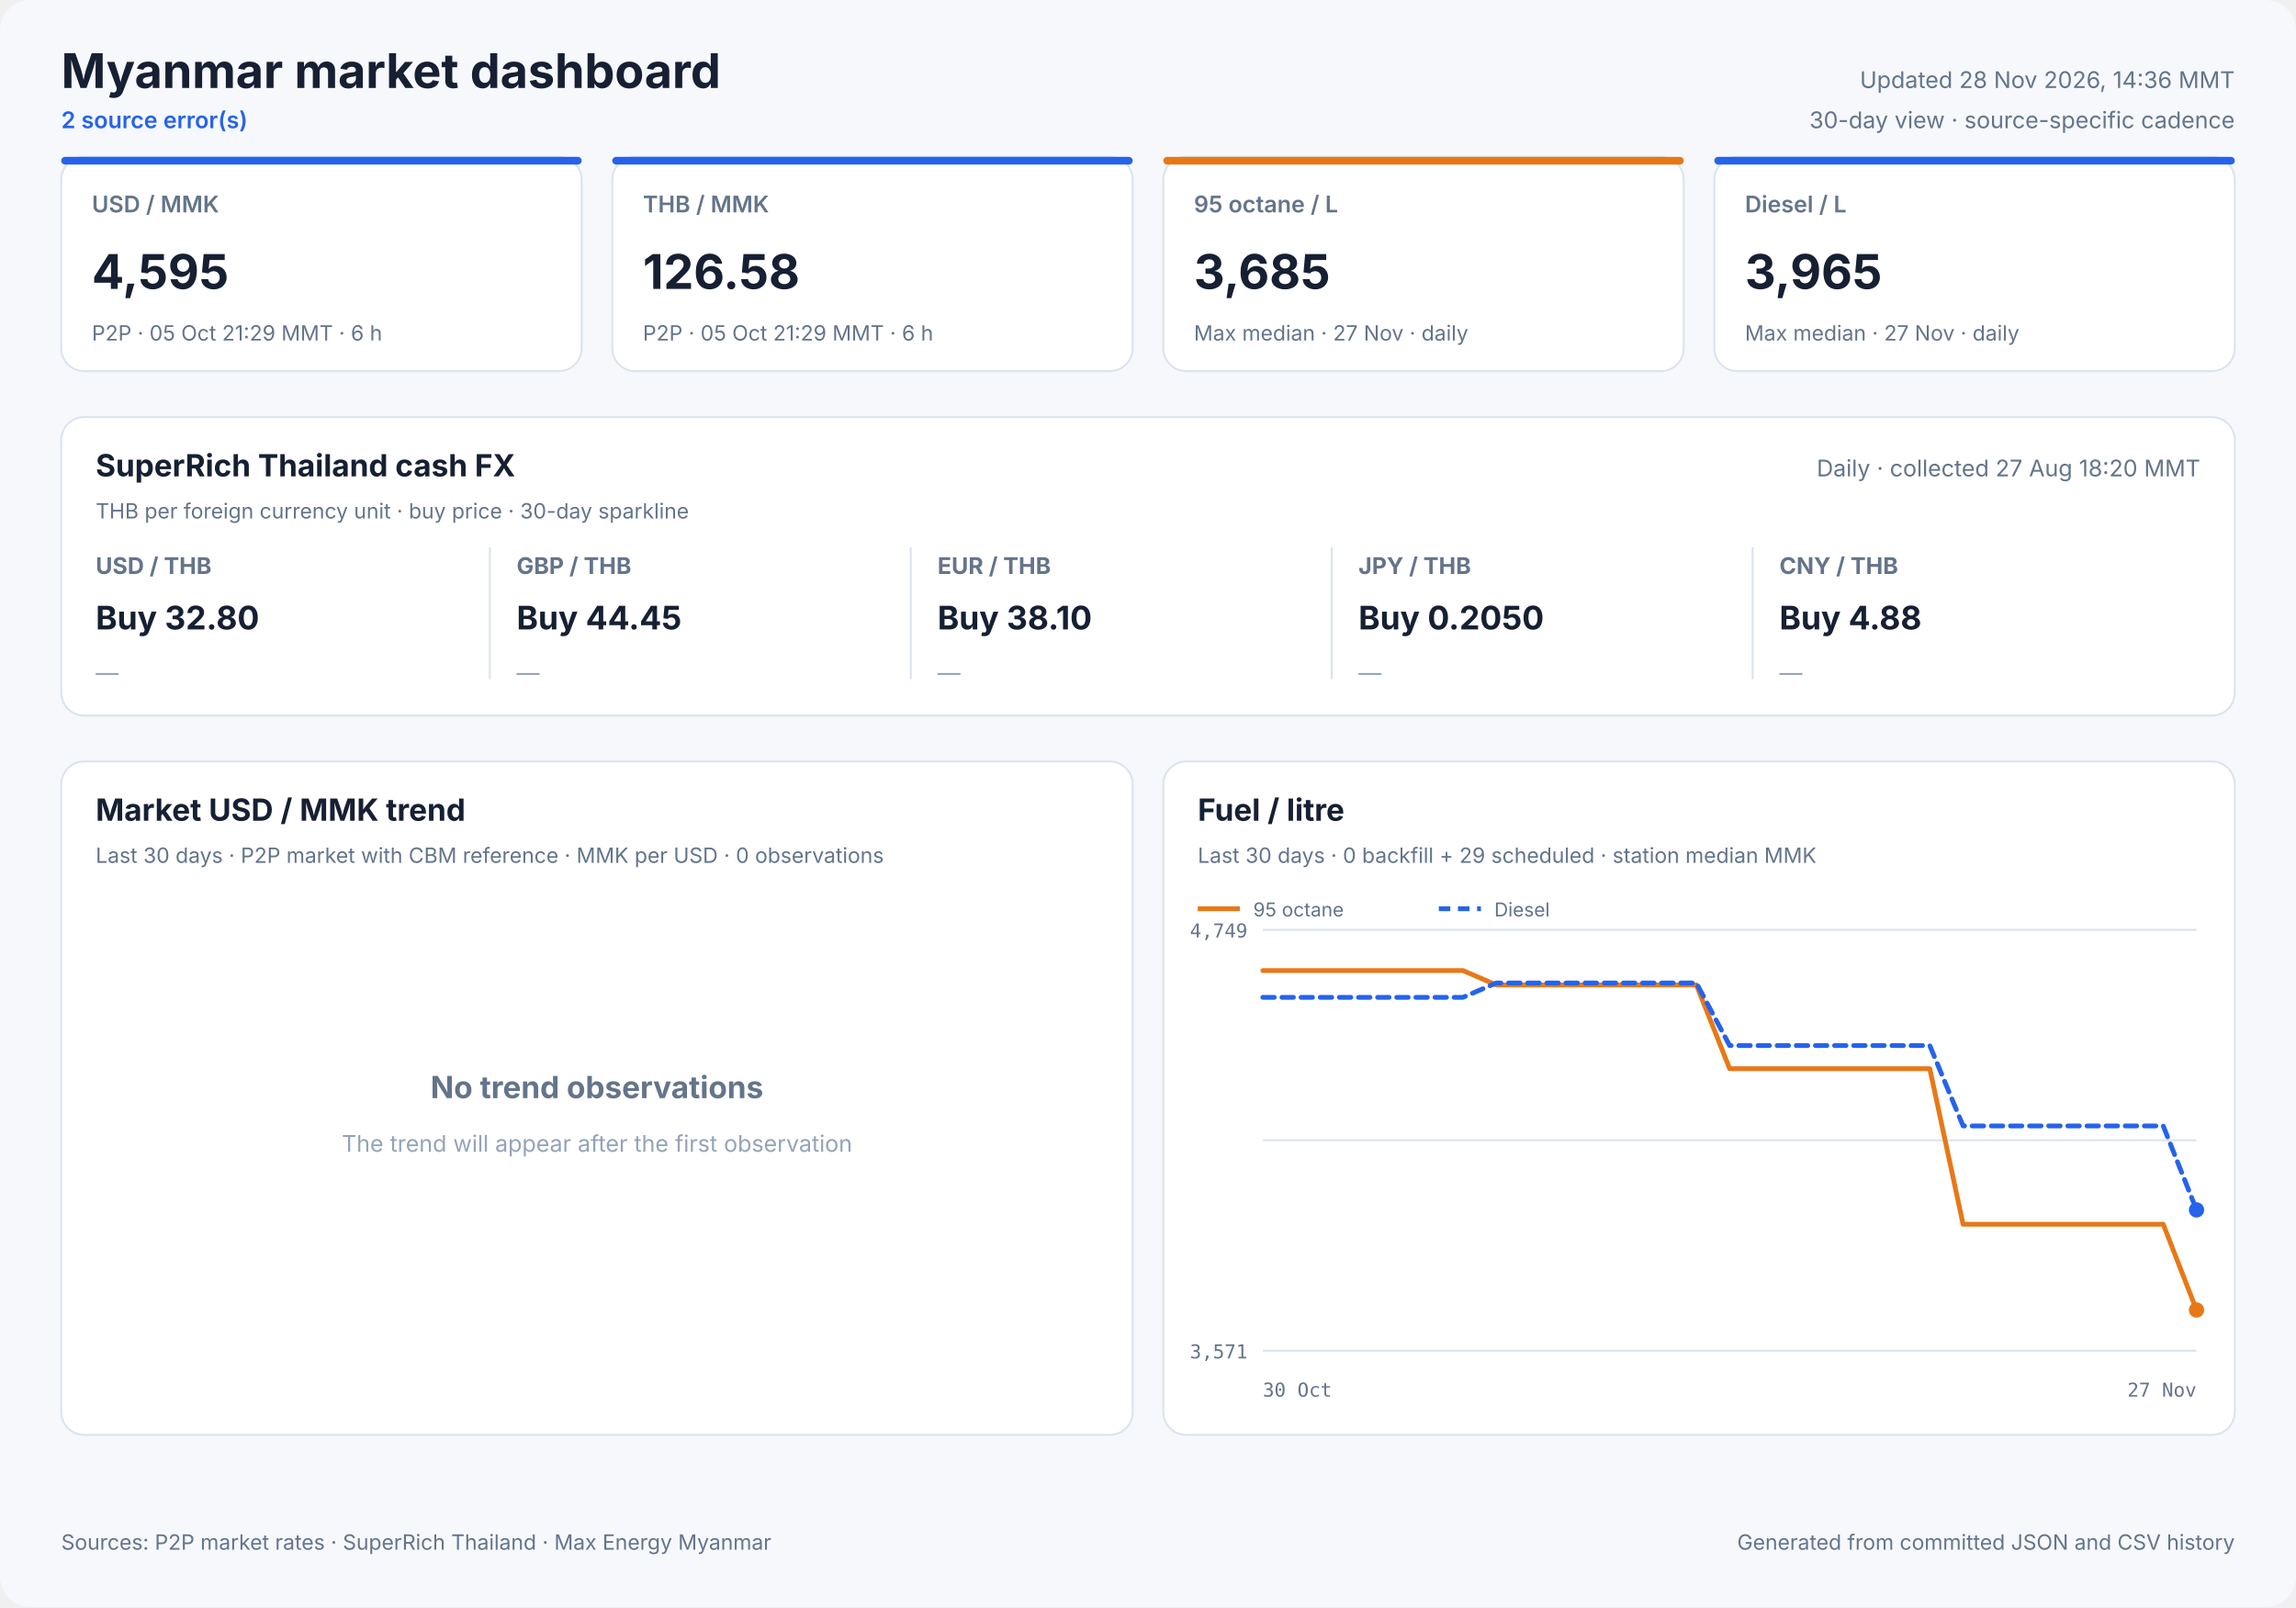
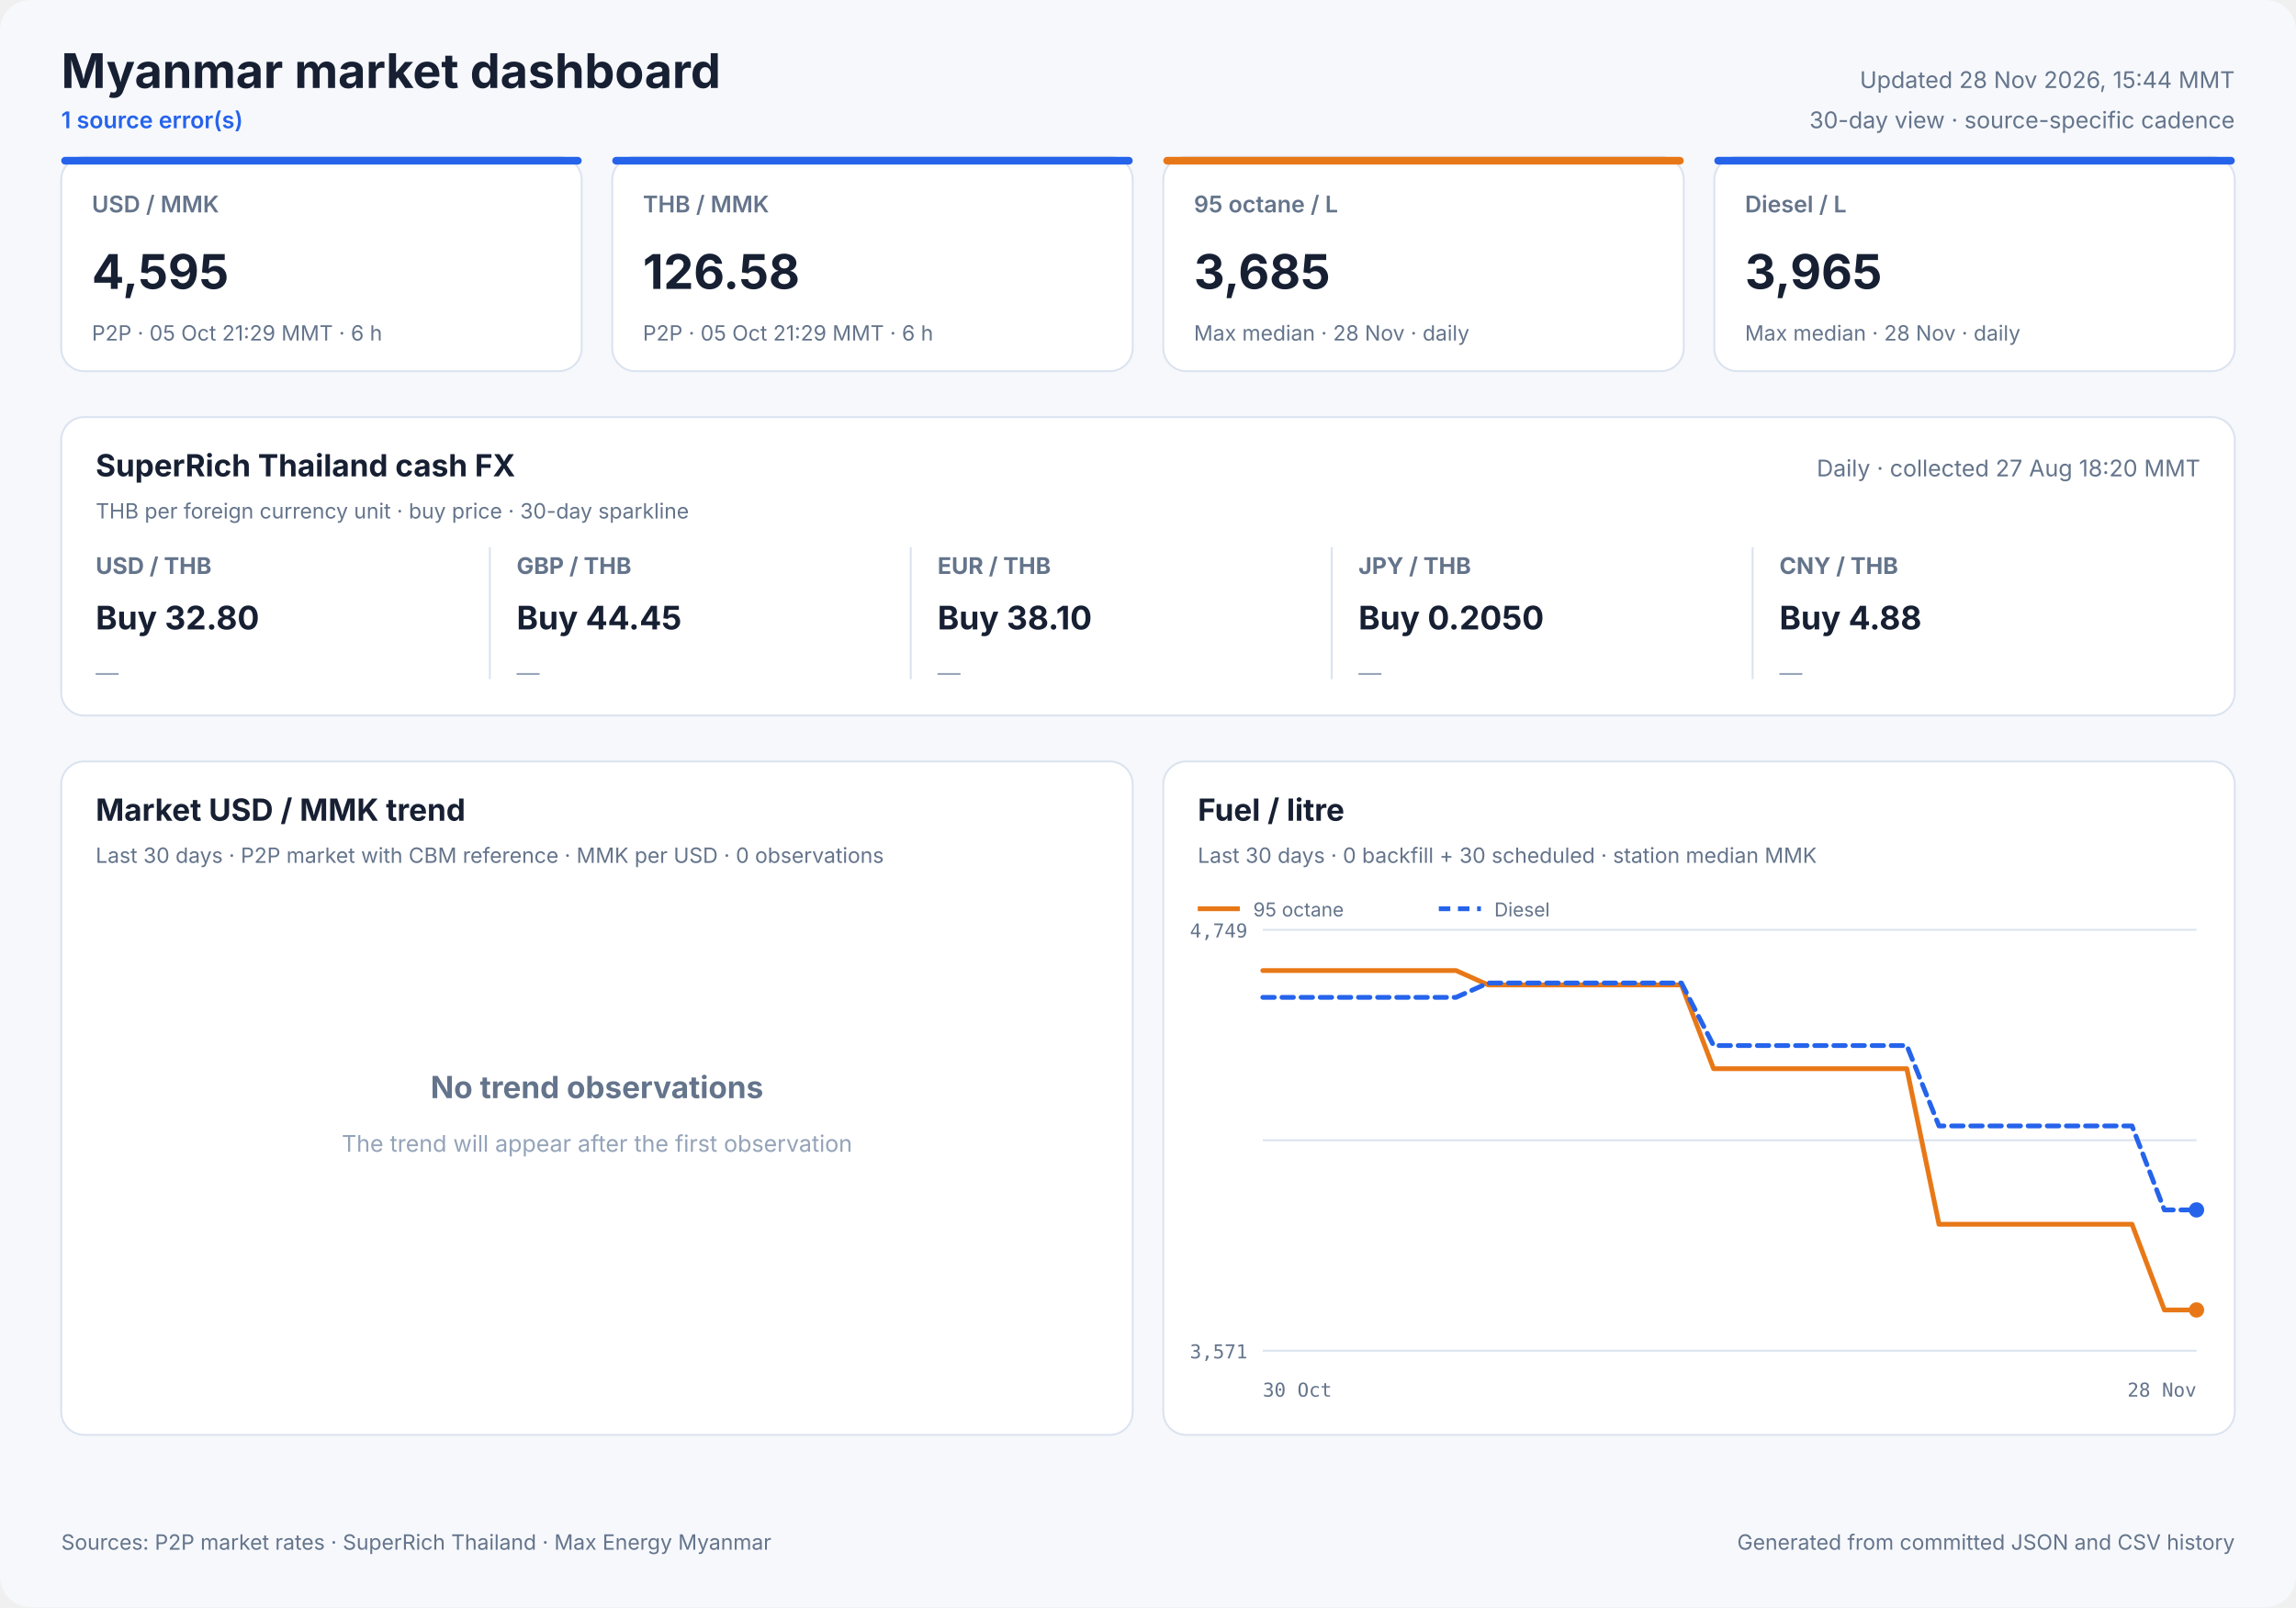
<svg xmlns="http://www.w3.org/2000/svg" width="1200" height="840" viewBox="0 0 1200 840" role="img">
  <style>
            text { font-family: Inter, ui-sans-serif, system-ui, -apple-system, sans-serif; fill: #172033; }
            .panel { fill: #ffffff; stroke: #dbe3ef; stroke-width: 1; }
            .title { font-size: 25px; font-weight: 700; }
            .freshness { font-size: 12px; fill: #64748b; }
            .status { font-size: 12px; fill: #2563eb; font-weight: 600; }
            .card-label { font-size: 12px; fill: #64748b; font-weight: 600; }
            .card-value { font-size: 25px; font-weight: 700; }
            .card-note { font-size: 11px; fill: #64748b; }
            .cash-pair { font-size: 12px; fill: #64748b; font-weight: 650; }
            .cash-value { font-size: 17px; font-weight: 700; }
            .cash-note { font-size: 11px; fill: #64748b; }
            .sparkline { stroke: #2563eb; stroke-width: 1.7; stroke-linecap: round; stroke-linejoin: round; }
            .sparkline-dot { fill: #2563eb; }
            .sparkline-baseline { stroke: #dbe3ef; stroke-width: 1; }
            .cash-sparkline-empty { font-size: 12px; fill: #94a3b8; }
            .panel-title { font-size: 16px; font-weight: 700; }
            .panel-subtitle { font-size: 11px; fill: #64748b; }
            .empty-title { font-size: 16px; font-weight: 650; fill: #64748b; }
            .empty-note { font-size: 12px; fill: #94a3b8; }
            .axis { font-size: 10px; fill: #64748b; font-family: ui-monospace, SFMono-Regular, monospace; }
            .legend { font-size: 10px; fill: #64748b; }
            .grid { stroke: #dbe3ef; stroke-width: 1; }
            .footer { font-size: 11px; fill: #64748b; }
        </style>
  <rect width="1200" height="840" rx="16" fill="#f6f8fc" />
  <text x="32" y="46" class="title" text-anchor="start">Myanmar market dashboard</text>
-   <text x="32" y="67" class="status" text-anchor="start">2 source error(s)</text>
-   <text x="1168" y="46" class="freshness" text-anchor="end">Updated 28 Nov 2026, 14:36 MMT</text>
+   <text x="32" y="67" class="status" text-anchor="start">1 source error(s)</text>
+   <text x="1168" y="46" class="freshness" text-anchor="end">Updated 28 Nov 2026, 15:44 MMT</text>
  <text x="1168" y="67" class="freshness" text-anchor="end">30-day view · source-specific cadence</text>
  <rect x="32" y="82" width="272" height="112" rx="12" class="panel" />
  <rect x="32" y="82" width="272" height="4" rx="2" fill="#2563eb" />
  <text x="48" y="111" class="card-label" text-anchor="start">USD / MMK</text>
  <text x="48" y="151" class="card-value" text-anchor="start">4,595</text>
  <text x="48" y="178" class="card-note" text-anchor="start">P2P · 05 Oct 21:29 MMT · 6 h</text>
  <rect x="320" y="82" width="272" height="112" rx="12" class="panel" />
  <rect x="320" y="82" width="272" height="4" rx="2" fill="#2563eb" />
  <text x="336" y="111" class="card-label" text-anchor="start">THB / MMK</text>
  <text x="336" y="151" class="card-value" text-anchor="start">126.58</text>
  <text x="336" y="178" class="card-note" text-anchor="start">P2P · 05 Oct 21:29 MMT · 6 h</text>
  <rect x="608" y="82" width="272" height="112" rx="12" class="panel" />
  <rect x="608" y="82" width="272" height="4" rx="2" fill="#e87817" />
  <text x="624" y="111" class="card-label" text-anchor="start">95 octane / L</text>
  <text x="624" y="151" class="card-value" text-anchor="start">3,685</text>
-   <text x="624" y="178" class="card-note" text-anchor="start">Max median · 27 Nov · daily</text>
+   <text x="624" y="178" class="card-note" text-anchor="start">Max median · 28 Nov · daily</text>
  <rect x="896" y="82" width="272" height="112" rx="12" class="panel" />
  <rect x="896" y="82" width="272" height="4" rx="2" fill="#2563eb" />
  <text x="912" y="111" class="card-label" text-anchor="start">Diesel / L</text>
  <text x="912" y="151" class="card-value" text-anchor="start">3,965</text>
-   <text x="912" y="178" class="card-note" text-anchor="start">Max median · 27 Nov · daily</text>
+   <text x="912" y="178" class="card-note" text-anchor="start">Max median · 28 Nov · daily</text>
  <rect x="32" y="218" width="1136" height="156" rx="12" class="panel" />
  <text x="50" y="249" class="panel-title" text-anchor="start">SuperRich Thailand cash FX</text>
  <text x="50" y="271" class="panel-subtitle" text-anchor="start">THB per foreign currency unit · buy price · 30-day sparkline</text>
  <text x="1150" y="249" class="freshness" text-anchor="end">Daily · collected 27 Aug 18:20 MMT</text>
  <text x="50" y="300" class="cash-pair" text-anchor="start">USD / THB</text>
  <text x="50" y="329" class="cash-value" text-anchor="start">Buy 32.80</text>
  <text x="50" y="356.0" class="cash-sparkline-empty" text-anchor="start">—</text>
  <line x1="256" y1="286" x2="256" y2="355" class="grid" />
  <text x="270" y="300" class="cash-pair" text-anchor="start">GBP / THB</text>
  <text x="270" y="329" class="cash-value" text-anchor="start">Buy 44.45</text>
  <text x="270" y="356.0" class="cash-sparkline-empty" text-anchor="start">—</text>
  <line x1="476" y1="286" x2="476" y2="355" class="grid" />
  <text x="490" y="300" class="cash-pair" text-anchor="start">EUR / THB</text>
  <text x="490" y="329" class="cash-value" text-anchor="start">Buy 38.10</text>
  <text x="490" y="356.0" class="cash-sparkline-empty" text-anchor="start">—</text>
  <line x1="696" y1="286" x2="696" y2="355" class="grid" />
  <text x="710" y="300" class="cash-pair" text-anchor="start">JPY / THB</text>
  <text x="710" y="329" class="cash-value" text-anchor="start">Buy 0.2050</text>
  <text x="710" y="356.0" class="cash-sparkline-empty" text-anchor="start">—</text>
  <line x1="916" y1="286" x2="916" y2="355" class="grid" />
  <text x="930" y="300" class="cash-pair" text-anchor="start">CNY / THB</text>
  <text x="930" y="329" class="cash-value" text-anchor="start">Buy 4.88</text>
  <text x="930" y="356.0" class="cash-sparkline-empty" text-anchor="start">—</text>
  <rect x="32" y="398" width="560" height="352" rx="12" class="panel" />
  <text x="50" y="429" class="panel-title" text-anchor="start">Market USD / MMK trend</text>
  <text x="50" y="451" class="panel-subtitle" text-anchor="start">Last 30 days · P2P market with CBM reference · MMK per USD · 0 observations</text>
  <text x="312.0" y="574" class="empty-title" text-anchor="middle">No trend observations</text>
  <text x="312.0" y="602" class="empty-note" text-anchor="middle">The trend will appear after the first observation</text>
  <rect x="608" y="398" width="560" height="352" rx="12" class="panel" />
  <text x="626" y="429" class="panel-title" text-anchor="start">Fuel / litre</text>
-   <text x="626" y="451" class="panel-subtitle" text-anchor="start">Last 30 days · 0 backfill + 29 scheduled · station median MMK</text>
+   <text x="626" y="451" class="panel-subtitle" text-anchor="start">Last 30 days · 0 backfill + 30 scheduled · station median MMK</text>
  <line x1="660" y1="486.0" x2="1148" y2="486.0" class="grid" />
  <line x1="660" y1="596.0" x2="1148" y2="596.0" class="grid" />
  <line x1="660" y1="706.0" x2="1148" y2="706.0" class="grid" />
  <text x="652" y="490" class="axis" text-anchor="end">4,749</text>
  <text x="652" y="710" class="axis" text-anchor="end">3,571</text>
  <text x="660" y="730" class="axis" text-anchor="start">30 Oct</text>
-   <text x="1148" y="730" class="axis" text-anchor="end">27 Nov</text>
-   <polyline points="660.0,507.3 677.4,507.3 694.9,507.3 712.3,507.3 729.7,507.3 747.1,507.3 764.6,507.3 782.0,514.8 799.4,514.8 816.9,514.8 834.3,514.8 851.7,514.8 869.1,514.8 886.6,514.8 904.0,558.6 921.4,558.6 938.9,558.6 956.3,558.6 973.7,558.6 991.1,558.6 1008.6,558.6 1026.0,639.9 1043.4,639.9 1060.9,639.9 1078.3,639.9 1095.7,639.9 1113.1,639.9 1130.6,639.9 1148.0,684.7" fill="none" stroke="#e87817" stroke-width="2.5" stroke-linecap="round" stroke-linejoin="round" />
+   <text x="1148" y="730" class="axis" text-anchor="end">28 Nov</text>
+   <polyline points="660.0,507.3 676.8,507.3 693.7,507.3 710.5,507.3 727.3,507.3 744.1,507.3 761.0,507.3 777.8,514.8 794.6,514.8 811.4,514.8 828.3,514.8 845.1,514.8 861.9,514.8 878.8,514.8 895.6,558.6 912.4,558.6 929.2,558.6 946.1,558.6 962.9,558.6 979.7,558.6 996.6,558.6 1013.4,639.9 1030.2,639.9 1047.0,639.9 1063.9,639.9 1080.7,639.9 1097.5,639.9 1114.3,639.9 1131.2,684.7 1148.0,684.7" fill="none" stroke="#e87817" stroke-width="2.5" stroke-linecap="round" stroke-linejoin="round" />
  <circle cx="1148.0" cy="684.7" r="4" fill="#e87817" />
  <line x1="626" y1="475" x2="648" y2="475" stroke="#e87817" stroke-width="2.5" />
  <text x="655" y="479" class="legend" text-anchor="start">95 octane</text>
-   <polyline points="660.0,521.3 677.4,521.3 694.9,521.3 712.3,521.3 729.7,521.3 747.1,521.3 764.6,521.3 782.0,513.8 799.4,513.8 816.9,513.8 834.3,513.8 851.7,513.8 869.1,513.8 886.6,513.8 904.0,546.5 921.4,546.5 938.9,546.5 956.3,546.5 973.7,546.5 991.1,546.5 1008.6,546.5 1026.0,588.5 1043.4,588.5 1060.9,588.5 1078.3,588.5 1095.7,588.5 1113.1,588.5 1130.6,588.5 1148.0,632.4" fill="none" stroke="#2563eb" stroke-width="2.5" stroke-linecap="round" stroke-linejoin="round" stroke-dasharray="6 4" />
+   <polyline points="660.0,521.3 676.8,521.3 693.7,521.3 710.5,521.3 727.3,521.3 744.1,521.3 761.0,521.3 777.8,513.8 794.6,513.8 811.4,513.8 828.3,513.8 845.1,513.8 861.9,513.8 878.8,513.8 895.6,546.5 912.4,546.5 929.2,546.5 946.1,546.5 962.9,546.5 979.7,546.5 996.6,546.5 1013.4,588.5 1030.2,588.5 1047.0,588.5 1063.9,588.5 1080.7,588.5 1097.5,588.5 1114.3,588.5 1131.2,632.4 1148.0,632.4" fill="none" stroke="#2563eb" stroke-width="2.5" stroke-linecap="round" stroke-linejoin="round" stroke-dasharray="6 4" />
  <circle cx="1148.0" cy="632.4" r="4" fill="#2563eb" />
  <line x1="752" y1="475" x2="774" y2="475" stroke="#2563eb" stroke-width="2.5" stroke-dasharray="6 4" />
  <text x="781" y="479" class="legend" text-anchor="start">Diesel</text>
  <text x="32" y="810" class="footer" text-anchor="start">Sources: P2P market rates · SuperRich Thailand · Max Energy Myanmar</text>
  <text x="1168" y="810" class="footer" text-anchor="end">Generated from committed JSON and CSV history</text>
</svg>
